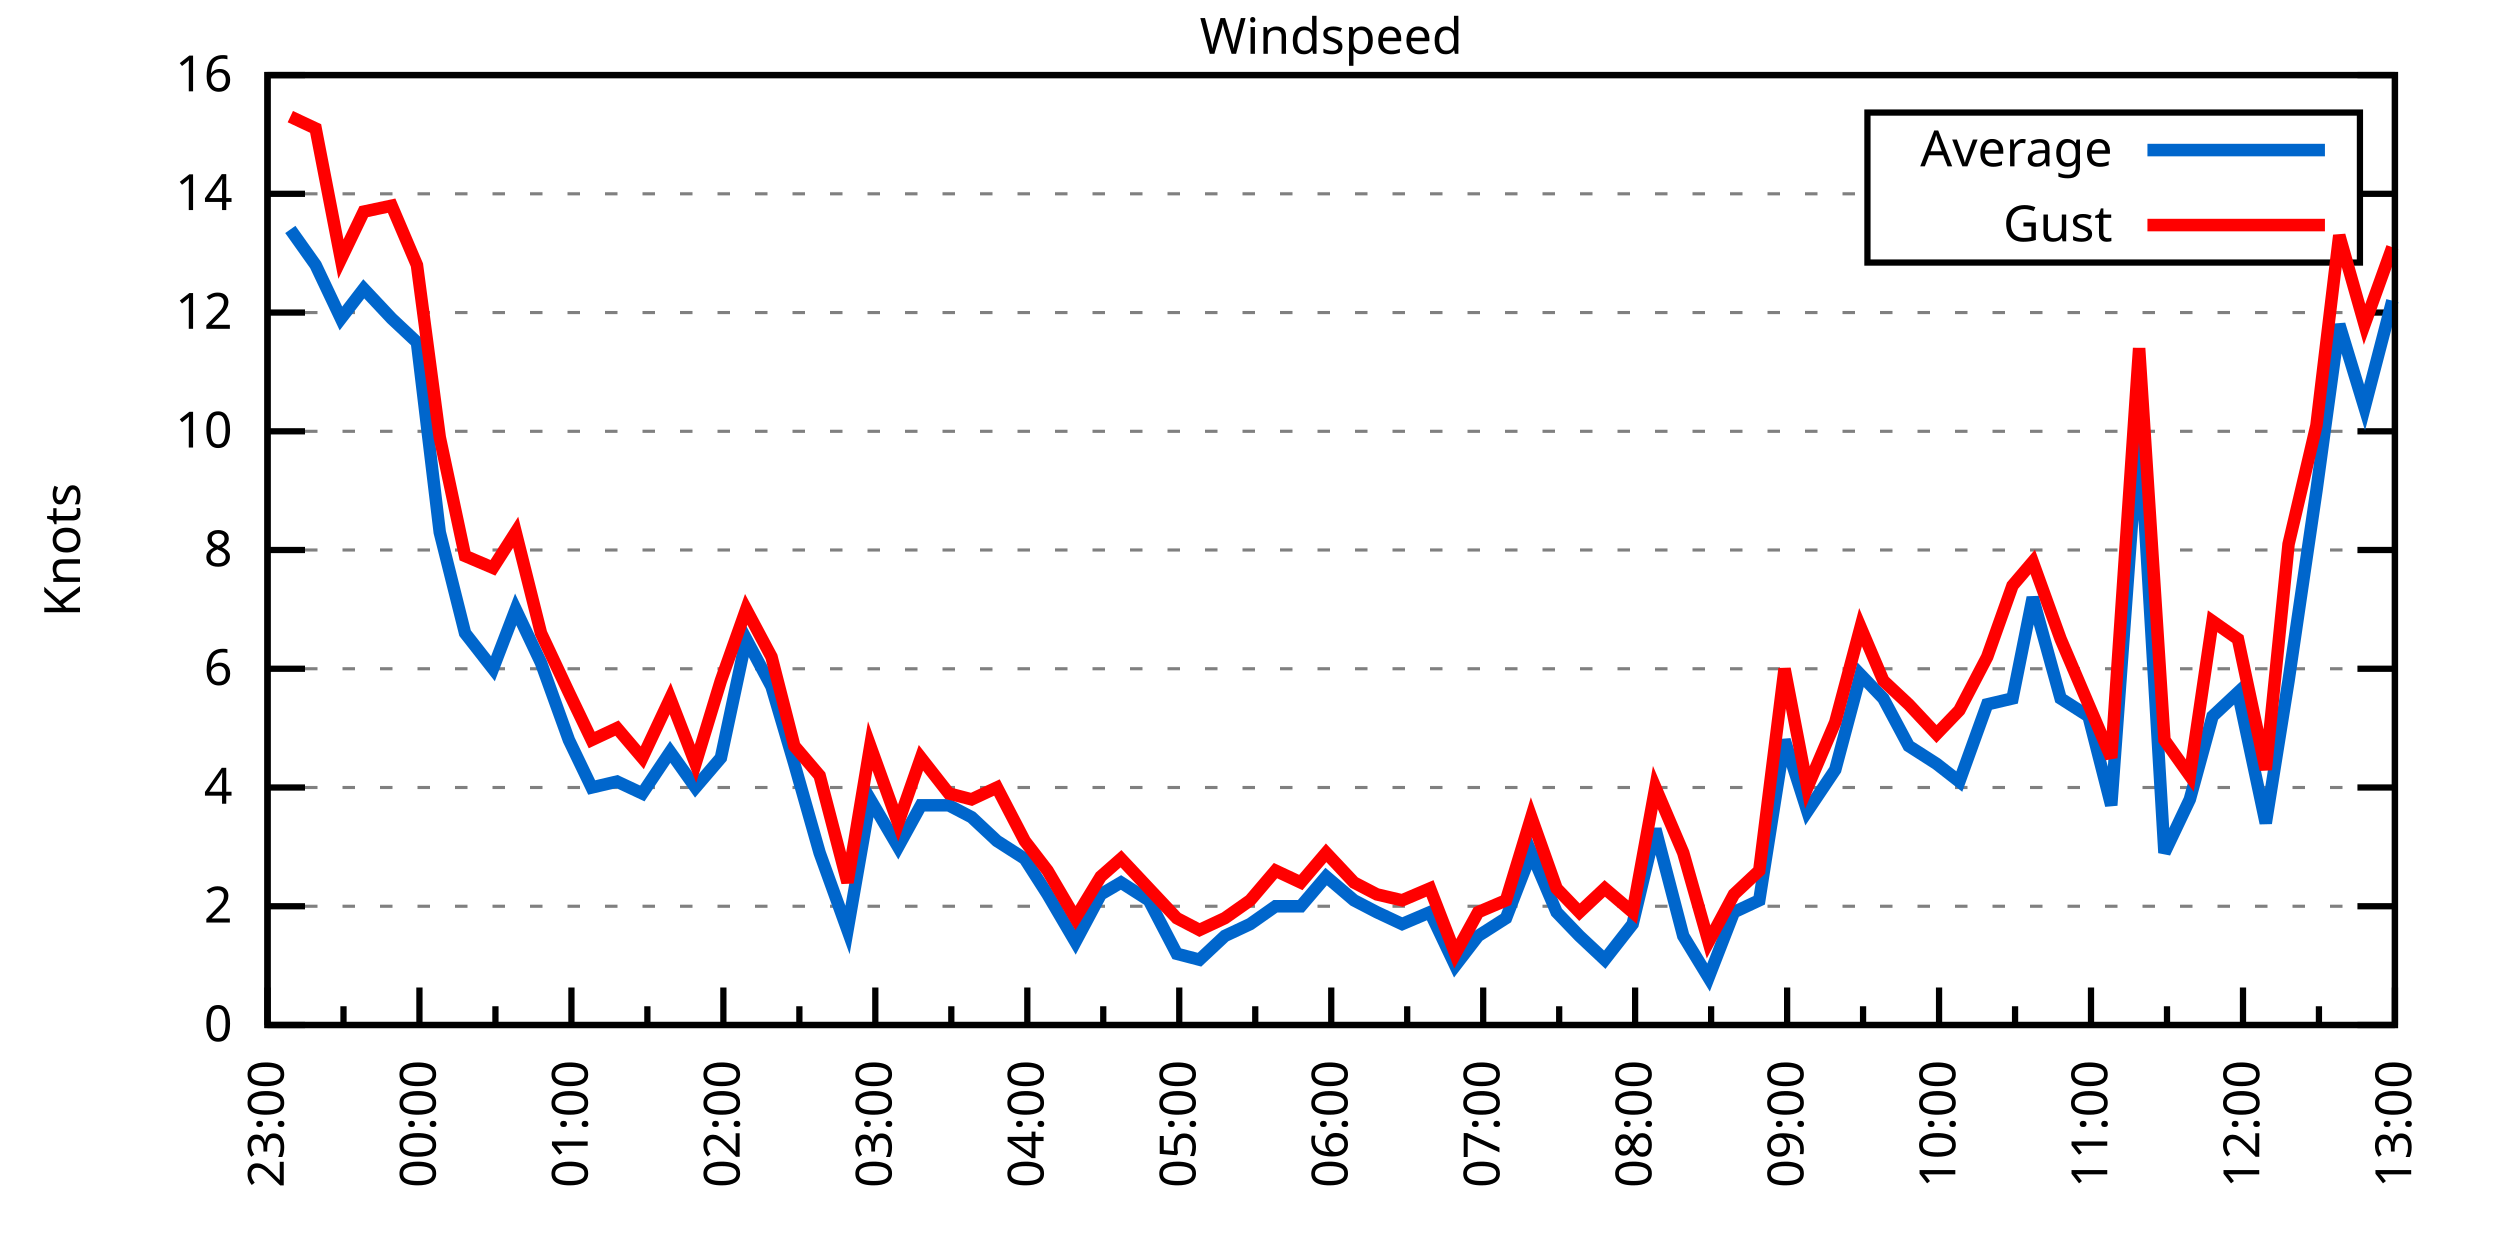
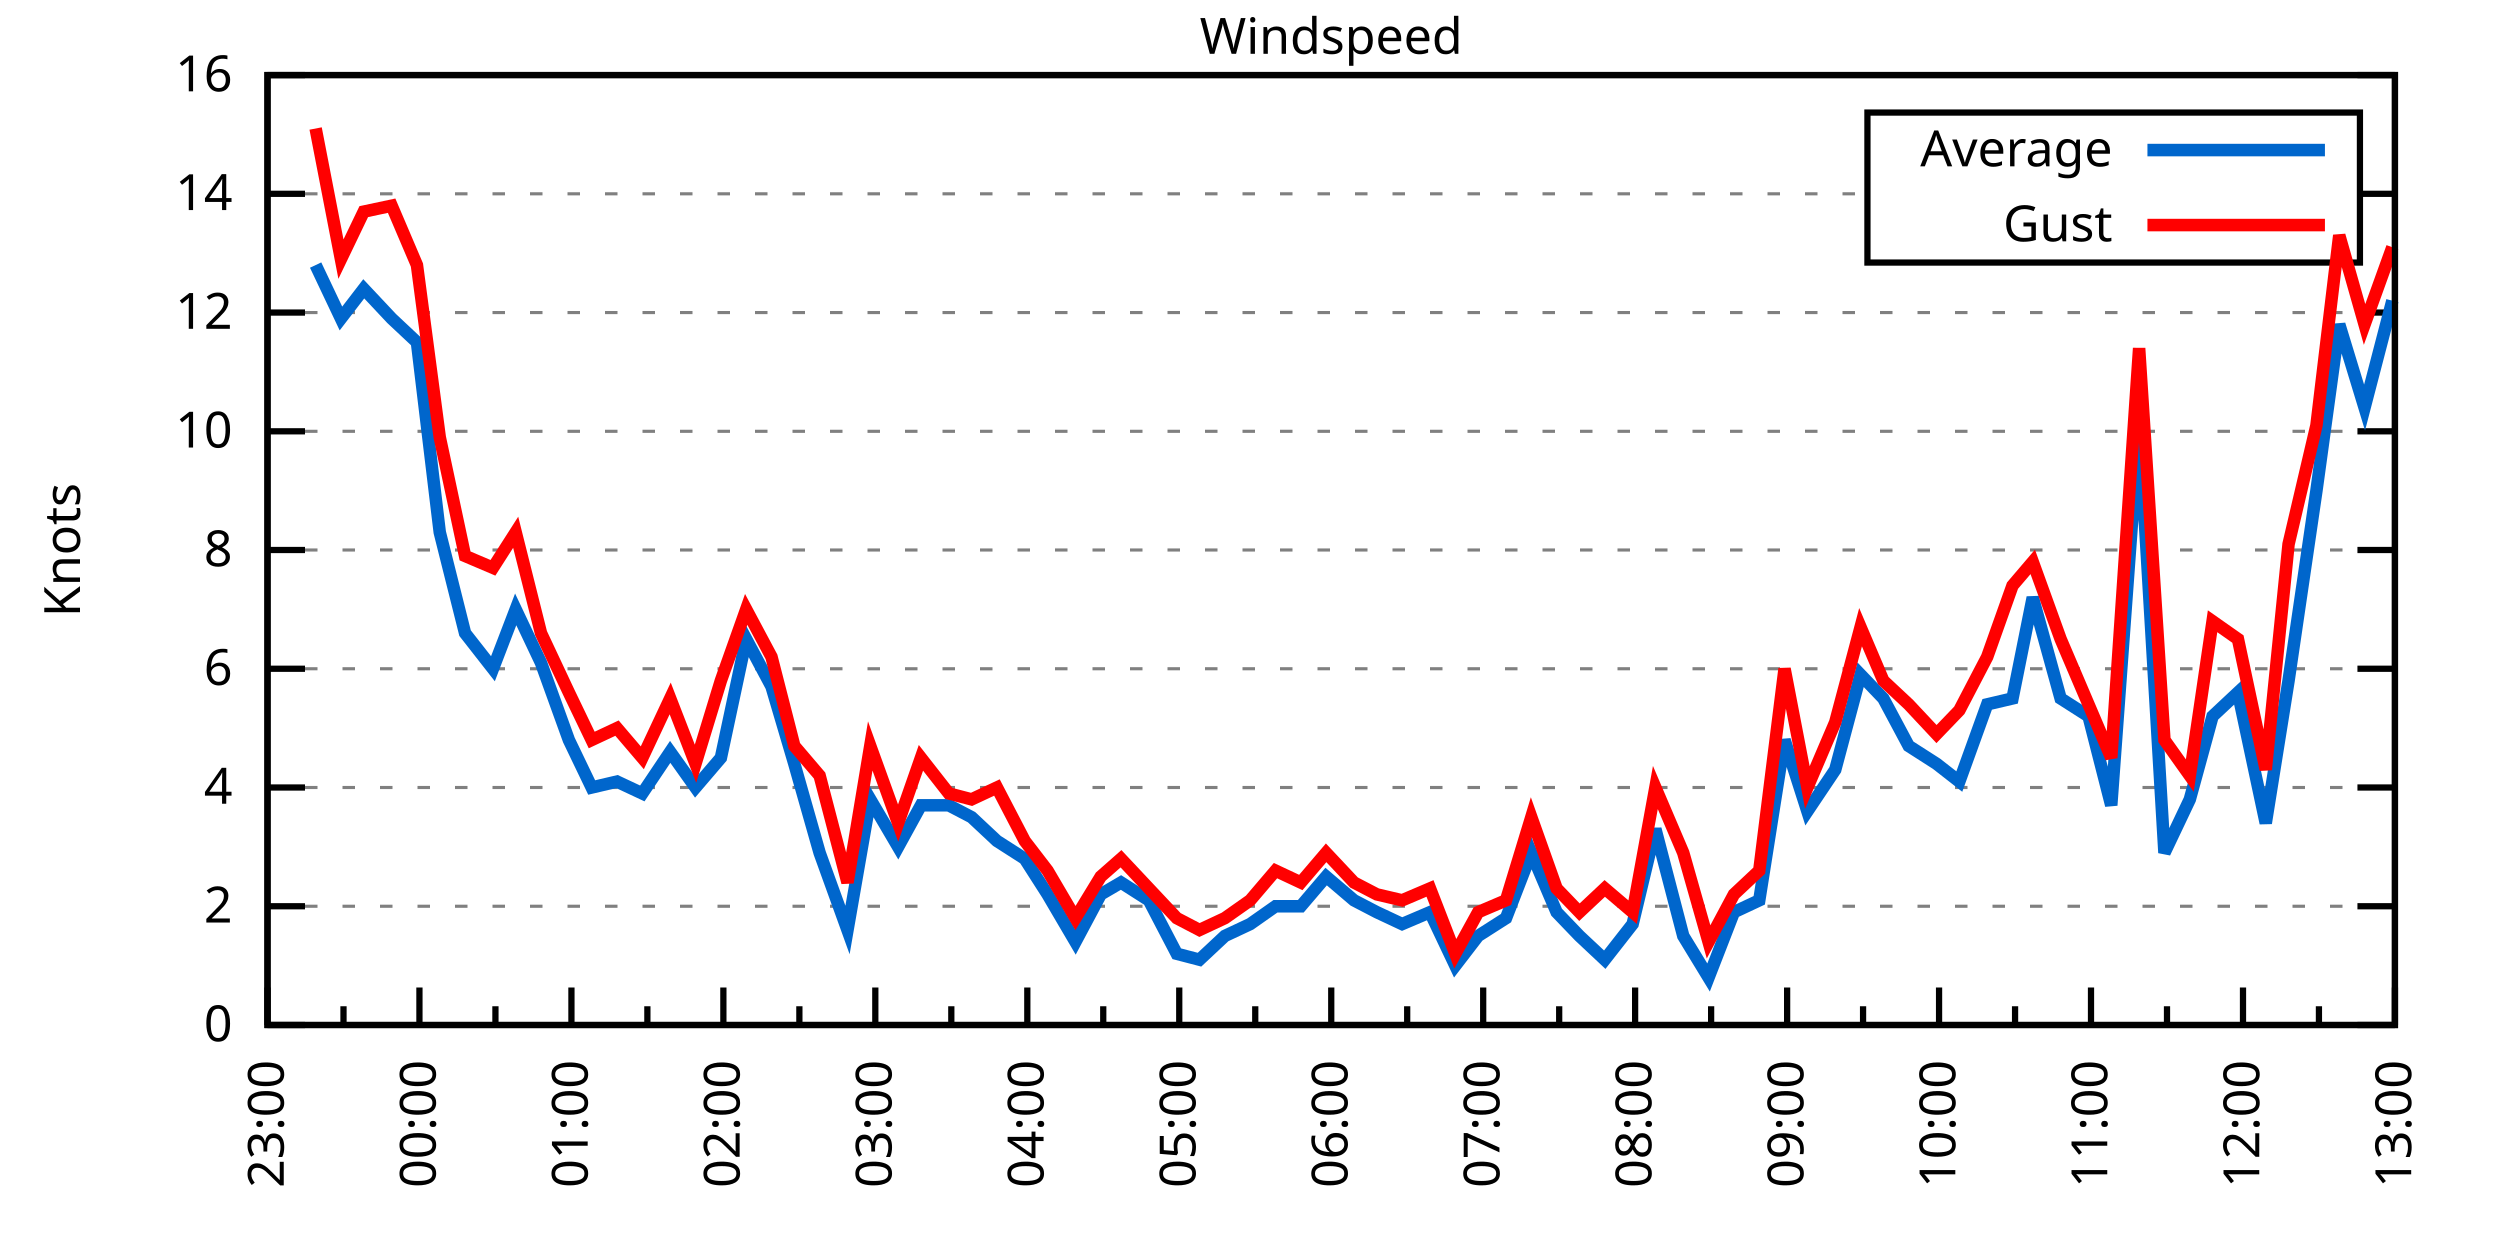
<svg xmlns="http://www.w3.org/2000/svg" xmlns:xlink="http://www.w3.org/1999/xlink" width="400" height="200" viewBox="0 0 400 200">
  <g id="gnuplot_canvas">
    <rect x="0" y="0" width="400" height="200" fill="none" />
    <defs>
      <circle id="gpDot" r="0.5" stroke-width="0.5" stroke="currentColor" />
      <path id="gpPt0" stroke-width="0.333" stroke="currentColor" d="M-1,0 h2 M0,-1 v2" />
      <path id="gpPt1" stroke-width="0.333" stroke="currentColor" d="M-1,-1 L1,1 M1,-1 L-1,1" />
      <path id="gpPt2" stroke-width="0.333" stroke="currentColor" d="M-1,0 L1,0 M0,-1 L0,1 M-1,-1 L1,1 M-1,1 L1,-1" />
      <rect id="gpPt3" stroke-width="0.333" stroke="currentColor" x="-1" y="-1" width="2" height="2" />
      <rect id="gpPt4" stroke-width="0.333" stroke="currentColor" fill="currentColor" x="-1" y="-1" width="2" height="2" />
      <circle id="gpPt5" stroke-width="0.333" stroke="currentColor" cx="0" cy="0" r="1" />
      <use xlink:href="#gpPt5" id="gpPt6" fill="currentColor" stroke="none" />
      <path id="gpPt7" stroke-width="0.333" stroke="currentColor" d="M0,-1.33 L-1.33,0.67 L1.33,0.67 z" />
      <use xlink:href="#gpPt7" id="gpPt8" fill="currentColor" stroke="none" />
      <use xlink:href="#gpPt7" id="gpPt9" stroke="currentColor" transform="rotate(180)" />
      <use xlink:href="#gpPt9" id="gpPt10" fill="currentColor" stroke="none" />
      <use xlink:href="#gpPt3" id="gpPt11" stroke="currentColor" transform="rotate(45)" />
      <use xlink:href="#gpPt11" id="gpPt12" fill="currentColor" stroke="none" />
      <path id="gpPt13" stroke-width="0.333" stroke="currentColor" d="M0,1.330 L1.265,0.411 L0.782,-1.067 L-0.782,-1.076 L-1.265,0.411 z" />
      <use xlink:href="#gpPt13" id="gpPt14" fill="currentColor" stroke="none" />
      <filter id="textbox" filterUnits="objectBoundingBox" x="0" y="0" height="1" width="1">
        <feFlood flood-color="white" flood-opacity="1" result="bgnd" />
        <feComposite in="SourceGraphic" in2="bgnd" operator="atop" />
      </filter>
      <filter id="greybox" filterUnits="objectBoundingBox" x="0" y="0" height="1" width="1">
        <feFlood flood-color="lightgrey" flood-opacity="1" result="grey" />
        <feComposite in="SourceGraphic" in2="grey" operator="atop" />
      </filter>
    </defs>
    <g fill="none" color="white" stroke="currentColor" stroke-width="1.00" stroke-linecap="butt" stroke-linejoin="miter">
</g>
    <g fill="none" color="black" stroke="currentColor" stroke-width="1.00" stroke-linecap="butt" stroke-linejoin="miter">
      <g stroke="none" shape-rendering="crispEdges">
        <polygon fill="rgb(255, 255, 255)" points="42.80,164.00 383.18,164.00 383.18,12.02 42.80,12.02 " />
      </g>
    </g>
    <g fill="none" color="black" stroke="currentColor" stroke-width="1.00" stroke-linecap="butt" stroke-linejoin="miter">
</g>
    <g fill="none" color="black" stroke="black" stroke-width="0.50" stroke-linecap="butt" stroke-linejoin="miter">
</g>
    <g fill="none" color="gray" stroke="currentColor" stroke-width="0.50" stroke-linecap="butt" stroke-linejoin="miter">
      <path stroke="gray" stroke-dasharray="2,4" class="gridline" d="M42.80,164.00 L383.19,164.00  " />
    </g>
    <g fill="none" color="gray" stroke="gray" stroke-width="1.00" stroke-linecap="butt" stroke-linejoin="miter">
</g>
    <g fill="none" color="black" stroke="currentColor" stroke-width="1.00" stroke-linecap="butt" stroke-linejoin="miter">
      <path stroke="black" d="M42.80,164.00 L48.80,164.00 M383.19,164.00 L377.19,164.00  " />
      <g transform="translate(37.20,166.60)" stroke="none" fill="black" font-family="Sans" font-size="8.00" text-anchor="end">
        <text>
          <tspan font-family="Sans"> 0</tspan>
        </text>
      </g>
    </g>
    <g fill="none" color="black" stroke="currentColor" stroke-width="1.00" stroke-linecap="butt" stroke-linejoin="miter">
</g>
    <g fill="none" color="black" stroke="black" stroke-width="0.50" stroke-linecap="butt" stroke-linejoin="miter">
</g>
    <g fill="none" color="gray" stroke="currentColor" stroke-width="0.50" stroke-linecap="butt" stroke-linejoin="miter">
      <path stroke="gray" stroke-dasharray="2,4" class="gridline" d="M42.80,145.00 L383.19,145.00  " />
    </g>
    <g fill="none" color="gray" stroke="gray" stroke-width="1.00" stroke-linecap="butt" stroke-linejoin="miter">
</g>
    <g fill="none" color="black" stroke="currentColor" stroke-width="1.00" stroke-linecap="butt" stroke-linejoin="miter">
      <path stroke="black" d="M42.80,145.00 L48.80,145.00 M383.19,145.00 L377.19,145.00  " />
      <g transform="translate(37.20,147.60)" stroke="none" fill="black" font-family="Sans" font-size="8.00" text-anchor="end">
        <text>
          <tspan font-family="Sans"> 2</tspan>
        </text>
      </g>
    </g>
    <g fill="none" color="black" stroke="currentColor" stroke-width="1.00" stroke-linecap="butt" stroke-linejoin="miter">
</g>
    <g fill="none" color="black" stroke="black" stroke-width="0.50" stroke-linecap="butt" stroke-linejoin="miter">
</g>
    <g fill="none" color="gray" stroke="currentColor" stroke-width="0.50" stroke-linecap="butt" stroke-linejoin="miter">
      <path stroke="gray" stroke-dasharray="2,4" class="gridline" d="M42.80,126.00 L383.19,126.00  " />
    </g>
    <g fill="none" color="gray" stroke="gray" stroke-width="1.00" stroke-linecap="butt" stroke-linejoin="miter">
</g>
    <g fill="none" color="black" stroke="currentColor" stroke-width="1.00" stroke-linecap="butt" stroke-linejoin="miter">
      <path stroke="black" d="M42.80,126.00 L48.80,126.00 M383.19,126.00 L377.19,126.00  " />
      <g transform="translate(37.20,128.60)" stroke="none" fill="black" font-family="Sans" font-size="8.00" text-anchor="end">
        <text>
          <tspan font-family="Sans"> 4</tspan>
        </text>
      </g>
    </g>
    <g fill="none" color="black" stroke="currentColor" stroke-width="1.00" stroke-linecap="butt" stroke-linejoin="miter">
</g>
    <g fill="none" color="black" stroke="black" stroke-width="0.50" stroke-linecap="butt" stroke-linejoin="miter">
</g>
    <g fill="none" color="gray" stroke="currentColor" stroke-width="0.50" stroke-linecap="butt" stroke-linejoin="miter">
      <path stroke="gray" stroke-dasharray="2,4" class="gridline" d="M42.80,107.00 L383.19,107.00  " />
    </g>
    <g fill="none" color="gray" stroke="gray" stroke-width="1.00" stroke-linecap="butt" stroke-linejoin="miter">
</g>
    <g fill="none" color="black" stroke="currentColor" stroke-width="1.00" stroke-linecap="butt" stroke-linejoin="miter">
      <path stroke="black" d="M42.80,107.00 L48.80,107.00 M383.19,107.00 L377.19,107.00  " />
      <g transform="translate(37.20,109.60)" stroke="none" fill="black" font-family="Sans" font-size="8.00" text-anchor="end">
        <text>
          <tspan font-family="Sans"> 6</tspan>
        </text>
      </g>
    </g>
    <g fill="none" color="black" stroke="currentColor" stroke-width="1.00" stroke-linecap="butt" stroke-linejoin="miter">
</g>
    <g fill="none" color="black" stroke="black" stroke-width="0.50" stroke-linecap="butt" stroke-linejoin="miter">
</g>
    <g fill="none" color="gray" stroke="currentColor" stroke-width="0.50" stroke-linecap="butt" stroke-linejoin="miter">
      <path stroke="gray" stroke-dasharray="2,4" class="gridline" d="M42.80,88.00 L383.19,88.00  " />
    </g>
    <g fill="none" color="gray" stroke="gray" stroke-width="1.00" stroke-linecap="butt" stroke-linejoin="miter">
</g>
    <g fill="none" color="black" stroke="currentColor" stroke-width="1.00" stroke-linecap="butt" stroke-linejoin="miter">
      <path stroke="black" d="M42.80,88.00 L48.80,88.00 M383.19,88.00 L377.19,88.00  " />
      <g transform="translate(37.20,90.60)" stroke="none" fill="black" font-family="Sans" font-size="8.00" text-anchor="end">
        <text>
          <tspan font-family="Sans"> 8</tspan>
        </text>
      </g>
    </g>
    <g fill="none" color="black" stroke="currentColor" stroke-width="1.00" stroke-linecap="butt" stroke-linejoin="miter">
</g>
    <g fill="none" color="black" stroke="black" stroke-width="0.50" stroke-linecap="butt" stroke-linejoin="miter">
</g>
    <g fill="none" color="gray" stroke="currentColor" stroke-width="0.50" stroke-linecap="butt" stroke-linejoin="miter">
      <path stroke="gray" stroke-dasharray="2,4" class="gridline" d="M42.80,69.01 L383.19,69.01  " />
    </g>
    <g fill="none" color="gray" stroke="gray" stroke-width="1.00" stroke-linecap="butt" stroke-linejoin="miter">
</g>
    <g fill="none" color="black" stroke="currentColor" stroke-width="1.00" stroke-linecap="butt" stroke-linejoin="miter">
      <path stroke="black" d="M42.80,69.01 L48.80,69.01 M383.19,69.01 L377.19,69.01  " />
      <g transform="translate(37.20,71.61)" stroke="none" fill="black" font-family="Sans" font-size="8.00" text-anchor="end">
        <text>
          <tspan font-family="Sans"> 10</tspan>
        </text>
      </g>
    </g>
    <g fill="none" color="black" stroke="currentColor" stroke-width="1.00" stroke-linecap="butt" stroke-linejoin="miter">
</g>
    <g fill="none" color="black" stroke="black" stroke-width="0.50" stroke-linecap="butt" stroke-linejoin="miter">
</g>
    <g fill="none" color="gray" stroke="currentColor" stroke-width="0.50" stroke-linecap="butt" stroke-linejoin="miter">
      <path stroke="gray" stroke-dasharray="2,4" class="gridline" d="M42.80,50.01 L383.19,50.01  " />
    </g>
    <g fill="none" color="gray" stroke="gray" stroke-width="1.00" stroke-linecap="butt" stroke-linejoin="miter">
</g>
    <g fill="none" color="black" stroke="currentColor" stroke-width="1.00" stroke-linecap="butt" stroke-linejoin="miter">
      <path stroke="black" d="M42.80,50.01 L48.80,50.01 M383.19,50.01 L377.19,50.01  " />
      <g transform="translate(37.20,52.61)" stroke="none" fill="black" font-family="Sans" font-size="8.00" text-anchor="end">
        <text>
          <tspan font-family="Sans"> 12</tspan>
        </text>
      </g>
    </g>
    <g fill="none" color="black" stroke="currentColor" stroke-width="1.00" stroke-linecap="butt" stroke-linejoin="miter">
</g>
    <g fill="none" color="black" stroke="black" stroke-width="0.50" stroke-linecap="butt" stroke-linejoin="miter">
</g>
    <g fill="none" color="gray" stroke="currentColor" stroke-width="0.50" stroke-linecap="butt" stroke-linejoin="miter">
      <path stroke="gray" stroke-dasharray="2,4" class="gridline" d="M42.80,31.01 L298.79,31.01 M377.59,31.01 L383.19,31.01  " />
    </g>
    <g fill="none" color="gray" stroke="gray" stroke-width="1.00" stroke-linecap="butt" stroke-linejoin="miter">
</g>
    <g fill="none" color="black" stroke="currentColor" stroke-width="1.00" stroke-linecap="butt" stroke-linejoin="miter">
      <path stroke="black" d="M42.80,31.01 L48.80,31.01 M383.19,31.01 L377.19,31.01  " />
      <g transform="translate(37.20,33.61)" stroke="none" fill="black" font-family="Sans" font-size="8.00" text-anchor="end">
        <text>
          <tspan font-family="Sans"> 14</tspan>
        </text>
      </g>
    </g>
    <g fill="none" color="black" stroke="currentColor" stroke-width="1.00" stroke-linecap="butt" stroke-linejoin="miter">
</g>
    <g fill="none" color="black" stroke="black" stroke-width="0.50" stroke-linecap="butt" stroke-linejoin="miter">
</g>
    <g fill="none" color="gray" stroke="currentColor" stroke-width="0.50" stroke-linecap="butt" stroke-linejoin="miter">
      <path stroke="gray" stroke-dasharray="2,4" class="gridline" d="M42.80,12.01 L383.19,12.01  " />
    </g>
    <g fill="none" color="gray" stroke="gray" stroke-width="1.00" stroke-linecap="butt" stroke-linejoin="miter">
</g>
    <g fill="none" color="black" stroke="currentColor" stroke-width="1.00" stroke-linecap="butt" stroke-linejoin="miter">
      <path stroke="black" d="M42.80,12.01 L48.80,12.01 M383.19,12.01 L377.19,12.01  " />
      <g transform="translate(37.20,14.61)" stroke="none" fill="black" font-family="Sans" font-size="8.00" text-anchor="end">
        <text>
          <tspan font-family="Sans"> 16</tspan>
        </text>
      </g>
    </g>
    <g fill="none" color="black" stroke="currentColor" stroke-width="1.00" stroke-linecap="butt" stroke-linejoin="miter">
      <path stroke="black" d="M42.80,164.00 L42.80,158.00  " />
      <g transform="translate(45.40,169.60) rotate(270)" stroke="none" fill="black" font-family="Sans" font-size="8.00" text-anchor="end">
        <text>
          <tspan font-family="Sans">23:00</tspan>
        </text>
      </g>
    </g>
    <g fill="none" color="black" stroke="currentColor" stroke-width="1.00" stroke-linecap="butt" stroke-linejoin="miter">
      <path stroke="black" d="M54.96,164.00 L54.96,161.00 M67.11,164.00 L67.11,158.00  " />
      <g transform="translate(69.71,169.60) rotate(270)" stroke="none" fill="black" font-family="Sans" font-size="8.00" text-anchor="end">
        <text>
          <tspan font-family="Sans">00:00</tspan>
        </text>
      </g>
    </g>
    <g fill="none" color="black" stroke="currentColor" stroke-width="1.00" stroke-linecap="butt" stroke-linejoin="miter">
      <path stroke="black" d="M79.27,164.00 L79.27,161.00 M91.43,164.00 L91.43,158.00  " />
      <g transform="translate(94.03,169.60) rotate(270)" stroke="none" fill="black" font-family="Sans" font-size="8.00" text-anchor="end">
        <text>
          <tspan font-family="Sans">01:00</tspan>
        </text>
      </g>
    </g>
    <g fill="none" color="black" stroke="currentColor" stroke-width="1.00" stroke-linecap="butt" stroke-linejoin="miter">
      <path stroke="black" d="M103.58,164.00 L103.58,161.00 M115.74,164.00 L115.74,158.00  " />
      <g transform="translate(118.34,169.60) rotate(270)" stroke="none" fill="black" font-family="Sans" font-size="8.00" text-anchor="end">
        <text>
          <tspan font-family="Sans">02:00</tspan>
        </text>
      </g>
    </g>
    <g fill="none" color="black" stroke="currentColor" stroke-width="1.00" stroke-linecap="butt" stroke-linejoin="miter">
      <path stroke="black" d="M127.90,164.00 L127.90,161.00 M140.05,164.00 L140.05,158.00  " />
      <g transform="translate(142.65,169.60) rotate(270)" stroke="none" fill="black" font-family="Sans" font-size="8.00" text-anchor="end">
        <text>
          <tspan font-family="Sans">03:00</tspan>
        </text>
      </g>
    </g>
    <g fill="none" color="black" stroke="currentColor" stroke-width="1.00" stroke-linecap="butt" stroke-linejoin="miter">
      <path stroke="black" d="M152.21,164.00 L152.21,161.00 M164.37,164.00 L164.37,158.00  " />
      <g transform="translate(166.97,169.60) rotate(270)" stroke="none" fill="black" font-family="Sans" font-size="8.00" text-anchor="end">
        <text>
          <tspan font-family="Sans">04:00</tspan>
        </text>
      </g>
    </g>
    <g fill="none" color="black" stroke="currentColor" stroke-width="1.00" stroke-linecap="butt" stroke-linejoin="miter">
      <path stroke="black" d="M176.52,164.00 L176.52,161.00 M188.68,164.00 L188.68,158.00  " />
      <g transform="translate(191.28,169.60) rotate(270)" stroke="none" fill="black" font-family="Sans" font-size="8.00" text-anchor="end">
        <text>
          <tspan font-family="Sans">05:00</tspan>
        </text>
      </g>
    </g>
    <g fill="none" color="black" stroke="currentColor" stroke-width="1.00" stroke-linecap="butt" stroke-linejoin="miter">
      <path stroke="black" d="M200.84,164.00 L200.84,161.00 M213.00,164.00 L213.00,158.00  " />
      <g transform="translate(215.60,169.60) rotate(270)" stroke="none" fill="black" font-family="Sans" font-size="8.00" text-anchor="end">
        <text>
          <tspan font-family="Sans">06:00</tspan>
        </text>
      </g>
    </g>
    <g fill="none" color="black" stroke="currentColor" stroke-width="1.00" stroke-linecap="butt" stroke-linejoin="miter">
      <path stroke="black" d="M225.15,164.00 L225.15,161.00 M237.31,164.00 L237.31,158.00  " />
      <g transform="translate(239.91,169.60) rotate(270)" stroke="none" fill="black" font-family="Sans" font-size="8.00" text-anchor="end">
        <text>
          <tspan font-family="Sans">07:00</tspan>
        </text>
      </g>
    </g>
    <g fill="none" color="black" stroke="currentColor" stroke-width="1.00" stroke-linecap="butt" stroke-linejoin="miter">
      <path stroke="black" d="M249.47,164.00 L249.47,161.00 M261.62,164.00 L261.62,158.00  " />
      <g transform="translate(264.22,169.60) rotate(270)" stroke="none" fill="black" font-family="Sans" font-size="8.00" text-anchor="end">
        <text>
          <tspan font-family="Sans">08:00</tspan>
        </text>
      </g>
    </g>
    <g fill="none" color="black" stroke="currentColor" stroke-width="1.00" stroke-linecap="butt" stroke-linejoin="miter">
      <path stroke="black" d="M273.78,164.00 L273.78,161.00 M285.94,164.00 L285.94,158.00  " />
      <g transform="translate(288.54,169.60) rotate(270)" stroke="none" fill="black" font-family="Sans" font-size="8.00" text-anchor="end">
        <text>
          <tspan font-family="Sans">09:00</tspan>
        </text>
      </g>
    </g>
    <g fill="none" color="black" stroke="currentColor" stroke-width="1.00" stroke-linecap="butt" stroke-linejoin="miter">
      <path stroke="black" d="M298.09,164.00 L298.09,161.00 M310.25,164.00 L310.25,158.00  " />
      <g transform="translate(312.85,169.60) rotate(270)" stroke="none" fill="black" font-family="Sans" font-size="8.00" text-anchor="end">
        <text>
          <tspan font-family="Sans">10:00</tspan>
        </text>
      </g>
    </g>
    <g fill="none" color="black" stroke="currentColor" stroke-width="1.00" stroke-linecap="butt" stroke-linejoin="miter">
      <path stroke="black" d="M322.41,164.00 L322.41,161.00 M334.56,164.00 L334.56,158.00  " />
      <g transform="translate(337.16,169.60) rotate(270)" stroke="none" fill="black" font-family="Sans" font-size="8.00" text-anchor="end">
        <text>
          <tspan font-family="Sans">11:00</tspan>
        </text>
      </g>
    </g>
    <g fill="none" color="black" stroke="currentColor" stroke-width="1.00" stroke-linecap="butt" stroke-linejoin="miter">
      <path stroke="black" d="M346.72,164.00 L346.72,161.00 M358.88,164.00 L358.88,158.00  " />
      <g transform="translate(361.48,169.60) rotate(270)" stroke="none" fill="black" font-family="Sans" font-size="8.00" text-anchor="end">
        <text>
          <tspan font-family="Sans">12:00</tspan>
        </text>
      </g>
    </g>
    <g fill="none" color="black" stroke="currentColor" stroke-width="1.00" stroke-linecap="butt" stroke-linejoin="miter">
      <path stroke="black" d="M371.03,164.00 L371.03,161.00 M383.19,164.00 L383.19,158.00  " />
      <g transform="translate(385.79,169.60) rotate(270)" stroke="none" fill="black" font-family="Sans" font-size="8.00" text-anchor="end">
        <text>
          <tspan font-family="Sans">13:00</tspan>
        </text>
      </g>
    </g>
    <g fill="none" color="black" stroke="currentColor" stroke-width="1.00" stroke-linecap="butt" stroke-linejoin="miter">
</g>
    <g fill="none" color="black" stroke="currentColor" stroke-width="1.00" stroke-linecap="butt" stroke-linejoin="miter">
      <path stroke="black" d="M42.80,12.01 L42.80,164.00 L383.19,164.00 L383.19,12.01 L42.80,12.01 Z  " />
    </g>
    <g fill="none" color="black" stroke="currentColor" stroke-width="1.00" stroke-linecap="butt" stroke-linejoin="miter">
      <g transform="translate(12.80,88.01) rotate(270)" stroke="none" fill="black" font-family="Sans" font-size="8.00" text-anchor="middle">
        <text>
          <tspan font-family="Sans">Knots</tspan>
        </text>
      </g>
    </g>
    <g fill="none" color="black" stroke="currentColor" stroke-width="1.00" stroke-linecap="butt" stroke-linejoin="miter">
</g>
    <g fill="none" color="black" stroke="currentColor" stroke-width="1.00" stroke-linecap="butt" stroke-linejoin="miter">
      <path stroke="black" d="M298.79,42.01 L298.79,18.01 L377.59,18.01 L377.59,42.01 L298.79,42.01 Z  " />
    </g>
    <g id="Windspeed_plot_1">
      <g fill="none" color="white" stroke="black" stroke-width="2.00" stroke-linecap="butt" stroke-linejoin="miter">
</g>
      <g fill="none" color="black" stroke="currentColor" stroke-width="2.00" stroke-linecap="butt" stroke-linejoin="miter">
        <g transform="translate(337.99,26.61)" stroke="none" fill="black" font-family="Sans" font-size="8.00" text-anchor="end">
          <text>
            <tspan font-family="Sans">Average</tspan>
          </text>
        </g>
      </g>
      <g fill="none" color="black" stroke="currentColor" stroke-width="2.00" stroke-linecap="butt" stroke-linejoin="miter">
-         <path stroke="rgb(  0, 102, 204)" d="M343.59,24.01 L371.99,24.01 M46.45,36.71 L50.50,42.41 L54.55,50.96 L58.20,46.21 L62.66,50.96 L66.71,54.76   L70.36,85.16 L74.41,101.30 L78.87,107.00 L82.51,97.50 L86.56,106.05 L91.02,118.40 L94.67,126.00 L98.72,125.05   L102.77,126.95 L107.23,120.30 L111.28,126.00 L115.34,121.25 L119.39,102.25 L123.44,109.85 L127.09,122.20 L131.14,136.45   L135.60,148.80 L139.24,127.90 L143.70,135.50 L147.35,128.85 L151.81,128.85 L155.45,130.75 L159.51,134.55 L163.96,137.40   L167.61,143.10 L172.07,150.70 L176.12,143.10 L179.36,141.20 L183.82,144.05 L188.28,152.60 L191.92,153.55 L195.98,149.75   L200.03,147.85 L204.08,145.00 L208.13,145.00 L212.18,140.25 L216.64,144.05 L220.29,145.95 L224.34,147.85 L228.80,145.95   L232.85,154.50 L236.50,149.75 L240.96,146.90 L245.01,136.45 L249.06,145.95 L252.71,149.75 L256.76,153.55 L261.22,147.85   L264.86,132.65 L269.32,149.75 L273.37,156.40 L277.43,145.95 L281.48,144.05 L285.53,118.40 L289.18,129.80 L293.64,123.15   L297.69,107.95 L301.33,111.75 L305.39,119.35 L309.84,122.20 L313.49,125.05 L317.95,112.70 L322.00,111.75 L325.24,95.60   L329.70,111.75 L334.16,114.60 L337.80,128.85 L342.26,68.06 L346.31,136.45 L350.37,127.90 L354.01,114.60 L358.07,110.80   L362.52,131.70 L366.17,108.90 L370.63,78.51 L374.28,51.91 L378.33,65.21 L382.78,48.11  " />
+         <path stroke="rgb(  0, 102, 204)" d="M343.59,24.01 L371.99,24.01 M50.50,42.41 L54.55,50.96 L58.20,46.21 L62.66,50.96 L66.71,54.76 L70.36,85.16   L74.41,101.30 L78.87,107.00 L82.51,97.50 L86.56,106.05 L91.02,118.40 L94.67,126.00 L98.72,125.05 L102.77,126.95   L107.23,120.30 L111.28,126.00 L115.34,121.25 L119.39,102.25 L123.44,109.85 L127.09,122.20 L131.14,136.45 L135.60,148.80   L139.24,127.90 L143.70,135.50 L147.35,128.85 L151.81,128.85 L155.45,130.75 L159.51,134.55 L163.96,137.40 L167.61,143.10   L172.07,150.70 L176.12,143.10 L179.36,141.20 L183.82,144.05 L188.28,152.60 L191.92,153.55 L195.98,149.75 L200.03,147.85   L204.08,145.00 L208.13,145.00 L212.18,140.25 L216.64,144.05 L220.29,145.95 L224.34,147.85 L228.80,145.95 L232.85,154.50   L236.50,149.75 L240.96,146.90 L245.01,136.45 L249.06,145.95 L252.71,149.75 L256.76,153.55 L261.22,147.85 L264.86,132.65   L269.32,149.75 L273.37,156.40 L277.43,145.95 L281.48,144.05 L285.53,118.40 L289.18,129.80 L293.64,123.15 L297.69,107.95   L301.33,111.75 L305.39,119.35 L309.84,122.20 L313.49,125.05 L317.95,112.70 L322.00,111.75 L325.24,95.60 L329.70,111.75   L334.16,114.60 L337.80,128.85 L342.26,68.06 L346.31,136.45 L350.37,127.90 L354.01,114.60 L358.07,110.80 L362.52,131.70   L366.17,108.90 L370.63,78.51 L374.28,51.91 L378.33,65.21 L382.78,48.11  " />
      </g>
    </g>
    <g id="Windspeed_plot_2">
      <g fill="none" color="black" stroke="currentColor" stroke-width="2.00" stroke-linecap="butt" stroke-linejoin="miter">
        <g transform="translate(337.99,38.61)" stroke="none" fill="black" font-family="Sans" font-size="8.00" text-anchor="end">
          <text>
            <tspan font-family="Sans">Gust</tspan>
          </text>
        </g>
      </g>
      <g fill="none" color="black" stroke="currentColor" stroke-width="2.00" stroke-linecap="butt" stroke-linejoin="miter">
-         <path stroke="rgb(255,   0,   0)" d="M343.59,36.01 L371.99,36.01 M46.45,18.66 L50.50,20.56 L54.55,41.46 L58.20,33.86 L62.66,32.91 L66.71,42.41   L70.36,69.96 L74.41,88.95 L78.87,90.85 L82.51,85.16 L86.56,101.30 L91.02,110.80 L94.67,118.40 L98.72,116.50   L102.77,121.25 L107.23,111.75 L111.28,122.20 L115.34,108.90 L119.39,97.50 L123.44,105.10 L127.09,119.35 L131.14,124.10   L135.60,141.20 L139.24,119.35 L143.70,131.70 L147.35,121.25 L151.81,126.95 L155.45,127.90 L159.51,126.00 L163.96,134.55   L167.61,139.30 L172.07,146.90 L176.12,140.25 L179.36,137.40 L183.82,142.15 L188.28,146.90 L191.92,148.80 L195.98,146.90   L200.03,144.05 L204.08,139.30 L208.13,141.20 L212.18,136.45 L216.64,141.20 L220.29,143.10 L224.34,144.05 L228.80,142.15   L232.85,152.60 L236.50,145.95 L240.96,144.05 L245.01,130.75 L249.06,142.15 L252.71,145.95 L256.76,142.15 L261.22,145.95   L264.86,126.00 L269.32,136.45 L273.37,150.70 L277.43,143.10 L281.48,139.30 L285.53,107.00 L289.18,126.00 L293.64,115.55   L297.69,100.35 L301.33,108.90 L305.39,112.70 L309.84,117.45 L313.49,113.65 L317.95,105.10 L322.00,93.70 L325.24,89.90   L329.70,102.25 L334.16,112.70 L337.80,121.25 L342.26,55.71 L346.31,118.40 L350.37,124.10 L354.01,99.40 L358.07,102.25   L362.52,123.15 L366.17,87.06 L370.63,68.06 L374.28,37.66 L378.33,51.91 L382.78,39.56  " />
+         <path stroke="rgb(255,   0,   0)" d="M343.59,36.01 L371.99,36.01 M50.50,20.56 L54.55,41.46 L58.20,33.86 L62.66,32.91 L66.71,42.41 L70.36,69.96   L74.41,88.95 L78.87,90.85 L82.51,85.16 L86.56,101.30 L91.02,110.80 L94.67,118.40 L98.72,116.50 L102.77,121.25   L107.23,111.75 L111.28,122.20 L115.34,108.90 L119.39,97.50 L123.44,105.10 L127.09,119.35 L131.14,124.10 L135.60,141.20   L139.24,119.35 L143.70,131.70 L147.35,121.25 L151.81,126.95 L155.45,127.90 L159.51,126.00 L163.96,134.55 L167.61,139.30   L172.07,146.90 L176.12,140.25 L179.36,137.40 L183.82,142.15 L188.28,146.90 L191.92,148.80 L195.98,146.90 L200.03,144.05   L204.08,139.30 L208.13,141.20 L212.18,136.45 L216.64,141.20 L220.29,143.10 L224.34,144.05 L228.80,142.15 L232.85,152.60   L236.50,145.95 L240.96,144.05 L245.01,130.75 L249.06,142.15 L252.71,145.95 L256.76,142.15 L261.22,145.95 L264.86,126.00   L269.32,136.45 L273.37,150.70 L277.43,143.10 L281.48,139.30 L285.53,107.00 L289.18,126.00 L293.64,115.55 L297.69,100.35   L301.33,108.90 L305.39,112.70 L309.84,117.45 L313.49,113.65 L317.95,105.10 L322.00,93.70 L325.24,89.90 L329.70,102.25   L334.16,112.70 L337.80,121.25 L342.26,55.71 L346.31,118.40 L350.37,124.10 L354.01,99.40 L358.07,102.25 L362.52,123.15   L366.17,87.06 L370.63,68.06 L374.28,37.66 L378.33,51.91 L382.78,39.56  " />
      </g>
    </g>
    <g fill="none" color="black" stroke="currentColor" stroke-width="2.00" stroke-linecap="butt" stroke-linejoin="miter">
</g>
    <g fill="none" color="black" stroke="black" stroke-width="1.00" stroke-linecap="butt" stroke-linejoin="miter">
</g>
    <g fill="none" color="black" stroke="currentColor" stroke-width="1.00" stroke-linecap="butt" stroke-linejoin="miter">
      <path stroke="black" d="M42.80,12.01 L42.80,164.00 L383.19,164.00 L383.19,12.01 L42.80,12.01 Z  " />
    </g>
    <g fill="none" color="black" stroke="currentColor" stroke-width="1.00" stroke-linecap="butt" stroke-linejoin="miter">
      <g transform="translate(212.99,8.61)" stroke="none" fill="black" font-family="Sans" font-size="8.00" text-anchor="middle">
        <text>
          <tspan font-family="Sans">Windspeed</tspan>
        </text>
      </g>
    </g>
    <g fill="none" color="black" stroke="currentColor" stroke-width="1.00" stroke-linecap="butt" stroke-linejoin="miter">
</g>
  </g>
</svg>
